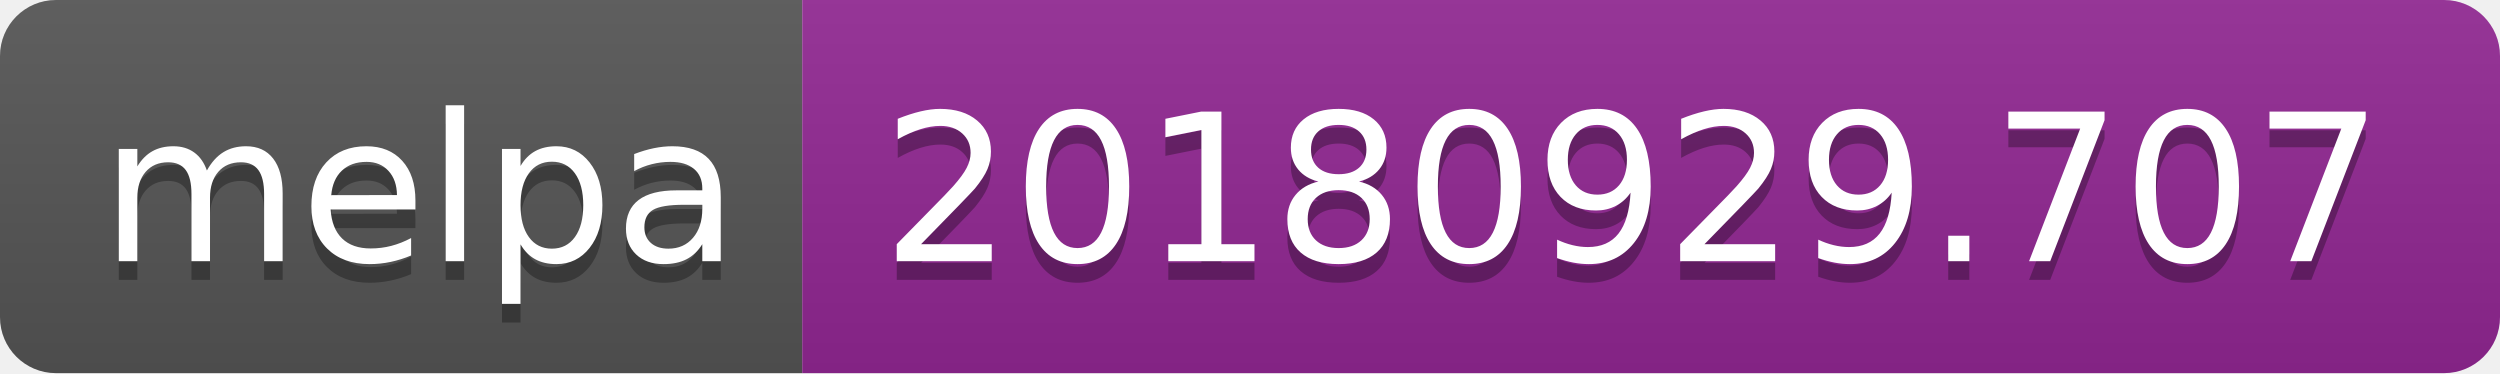
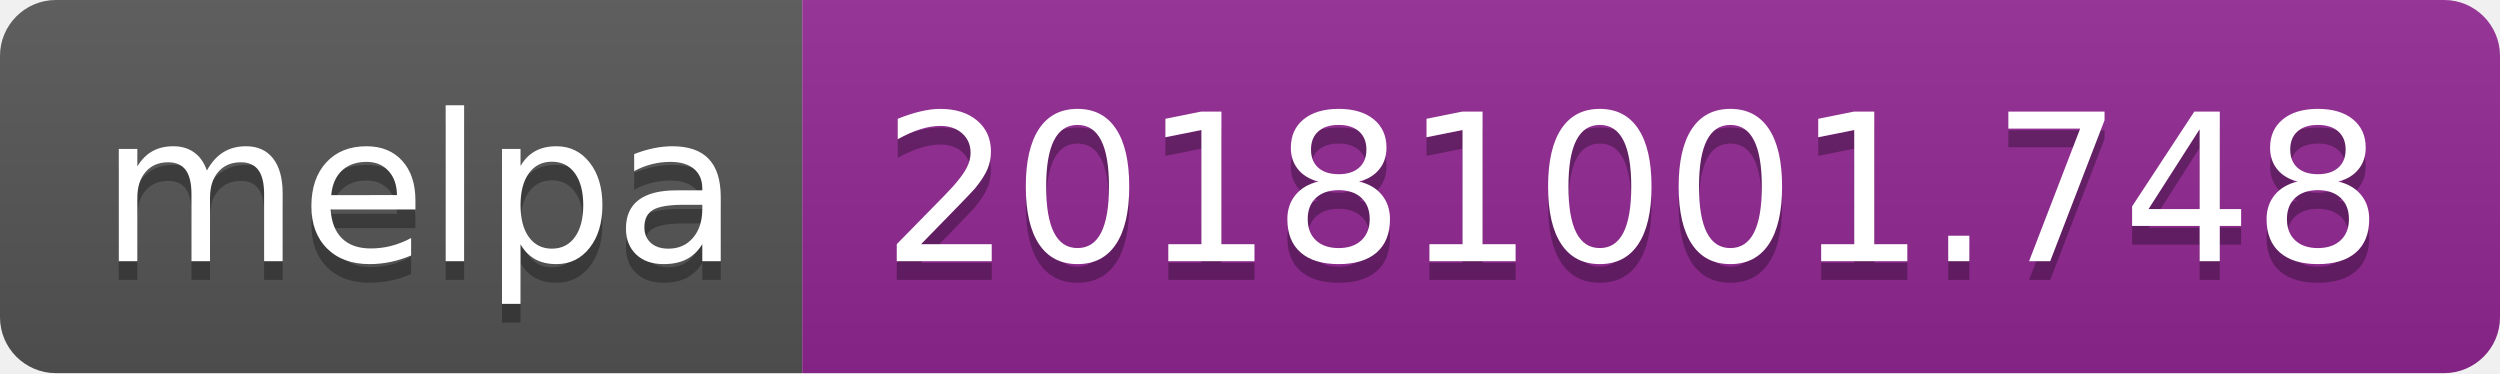
<svg xmlns="http://www.w3.org/2000/svg" width="134" height="20">
  <linearGradient id="b" x2="0" y2="100%">
    <stop offset="0" stop-color="#bbb" stop-opacity=".1" />
    <stop offset="1" stop-opacity=".1" />
  </linearGradient>
  <clipPath id="a">
    <rect width="134" height="20" rx="3" fill="#fff" />
  </clipPath>
  <g clip-path="url(#a)">
    <path fill="#555" d="M0 0h43v20H0z" />
    <path fill="#922793" d="M43 0h91v20H43z" />
    <path fill="url(#b)" d="M0 0h134v20H0z" />
  </g>
  <g fill="#fff" text-anchor="middle" font-family="DejaVu Sans,Verdana,Geneva,sans-serif" font-size="110">
    <text x="225" y="150" fill="#010101" fill-opacity=".3" transform="scale(.1)" textLength="330">melpa</text>
    <text x="225" y="140" transform="scale(.1)" textLength="330">melpa</text>
-     <text x="875" y="150" fill="#010101" fill-opacity=".3" transform="scale(.1)" textLength="810">20180929.707</text>
-     <text x="875" y="140" transform="scale(.1)" textLength="810">20180929.707</text>
+     <text x="875" y="150" fill="#010101" fill-opacity=".3" transform="scale(.1)" textLength="810">20181001.748</text>
+     <text x="875" y="140" transform="scale(.1)" textLength="810">20181001.748</text>
  </g>
</svg>
